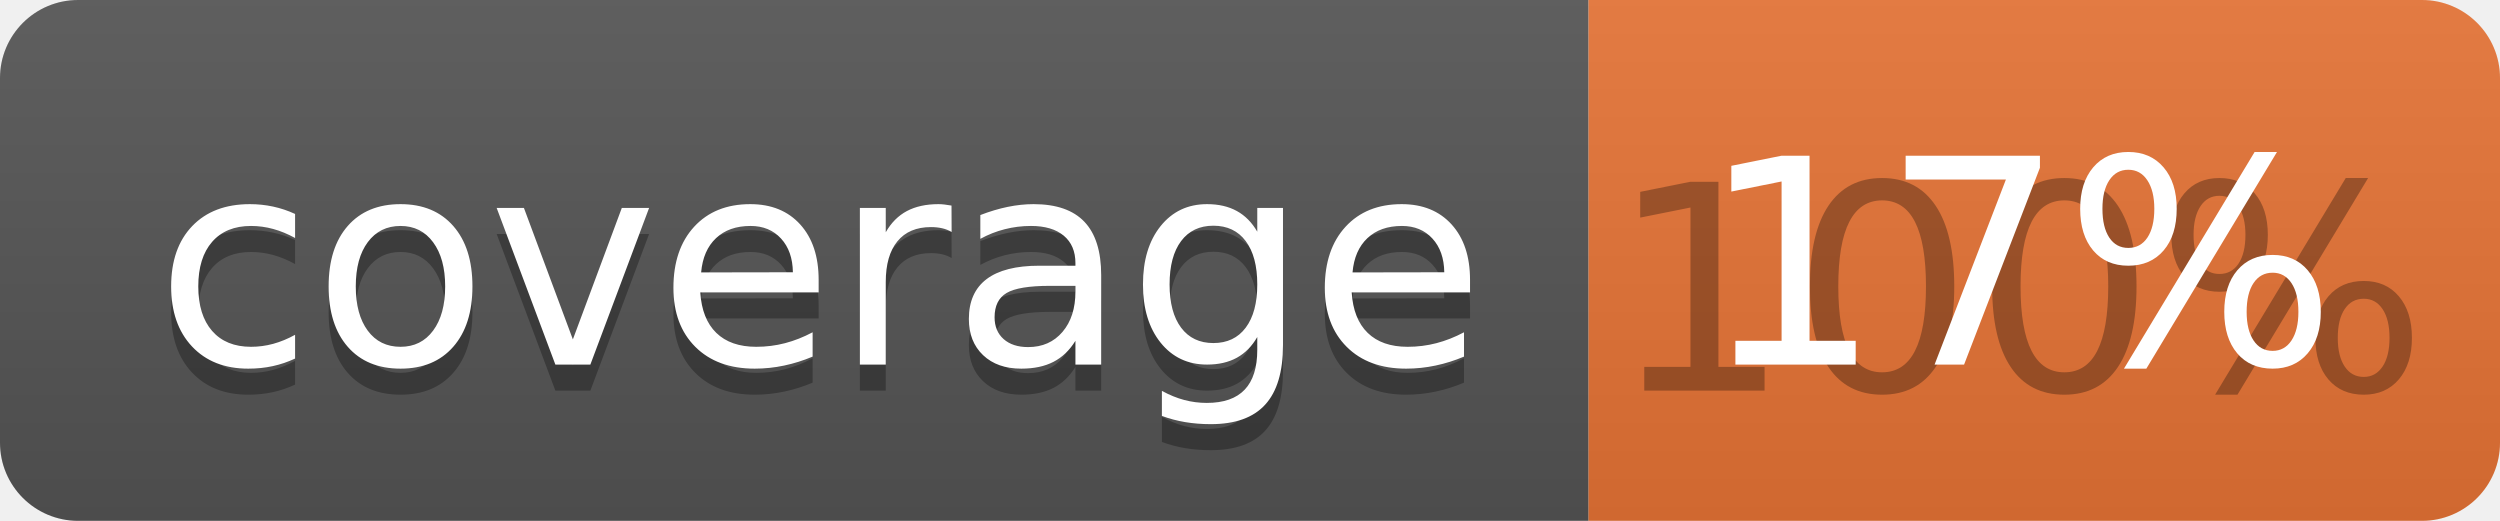
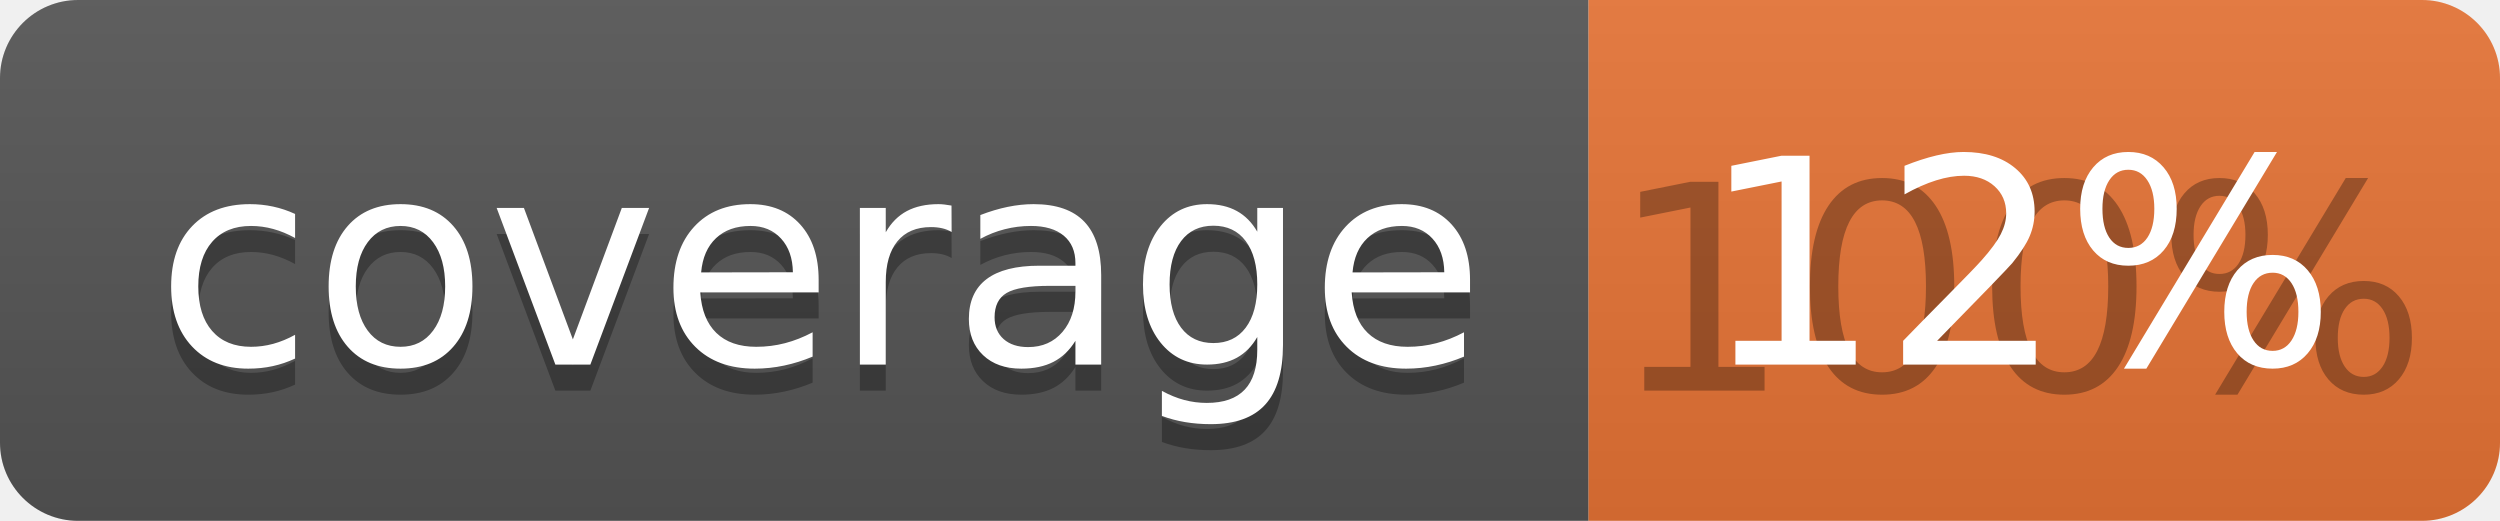
<svg xmlns="http://www.w3.org/2000/svg" width="96" height="20">
  <linearGradient id="b" x2="0" y2="100%">
    <stop offset="0" stop-color="#bbb" stop-opacity=".1" />
    <stop offset="1" stop-opacity=".1" />
  </linearGradient>
  <clipPath id="a">
    <rect width="96" height="20" rx="3" fill="#fff" />
  </clipPath>
  <g clip-path="url(#a)">
    <path fill="#555" d="M0 0h61v20H0z" />
    <path fill="#E87435" d="M61 0h35v20H61z" />
    <path fill="url(#b)" d="M0 0h96v20H0z" />
  </g>
  <g fill="#fff" text-anchor="middle" font-family="DejaVu Sans,Verdana,Geneva,sans-serif" font-size="110">
    <text x="315" y="150" fill="#010101" fill-opacity=".3" transform="scale(.1)" textLength="510">coverage</text>
    <text x="315" y="140" transform="scale(.1)" textLength="510">coverage</text>
    <text x="775" y="150" fill="#010101" fill-opacity=".3" transform="scale(.1)" textLength="250">100%</text>
-     <text x="775" y="140" transform="scale(.1)" textLength="250">17%</text>
+     <text x="775" y="140" transform="scale(.1)" textLength="250">12%</text>
  </g>
</svg>
